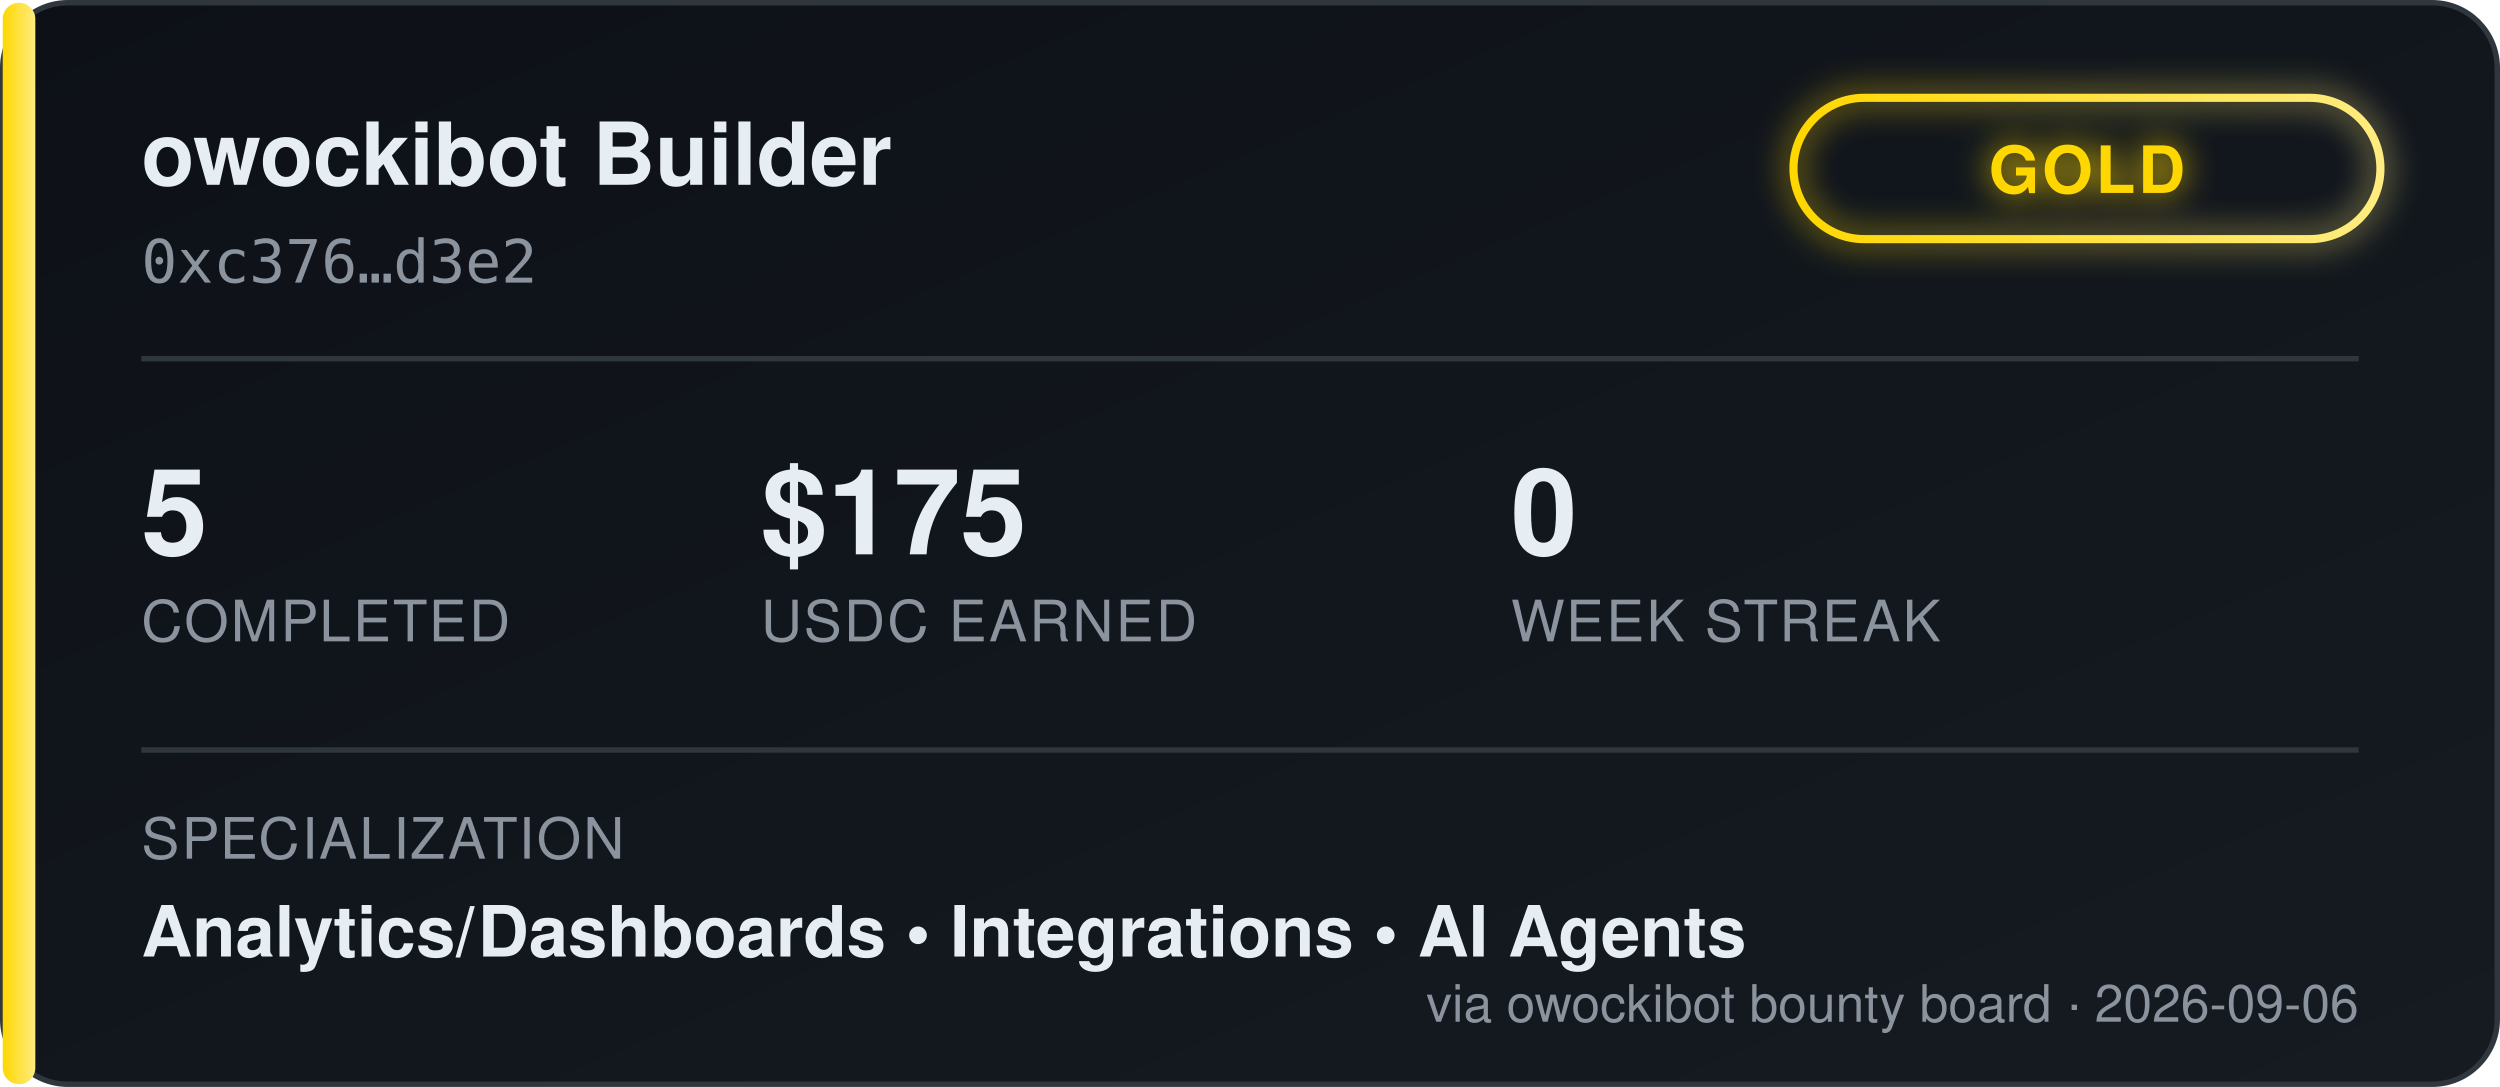
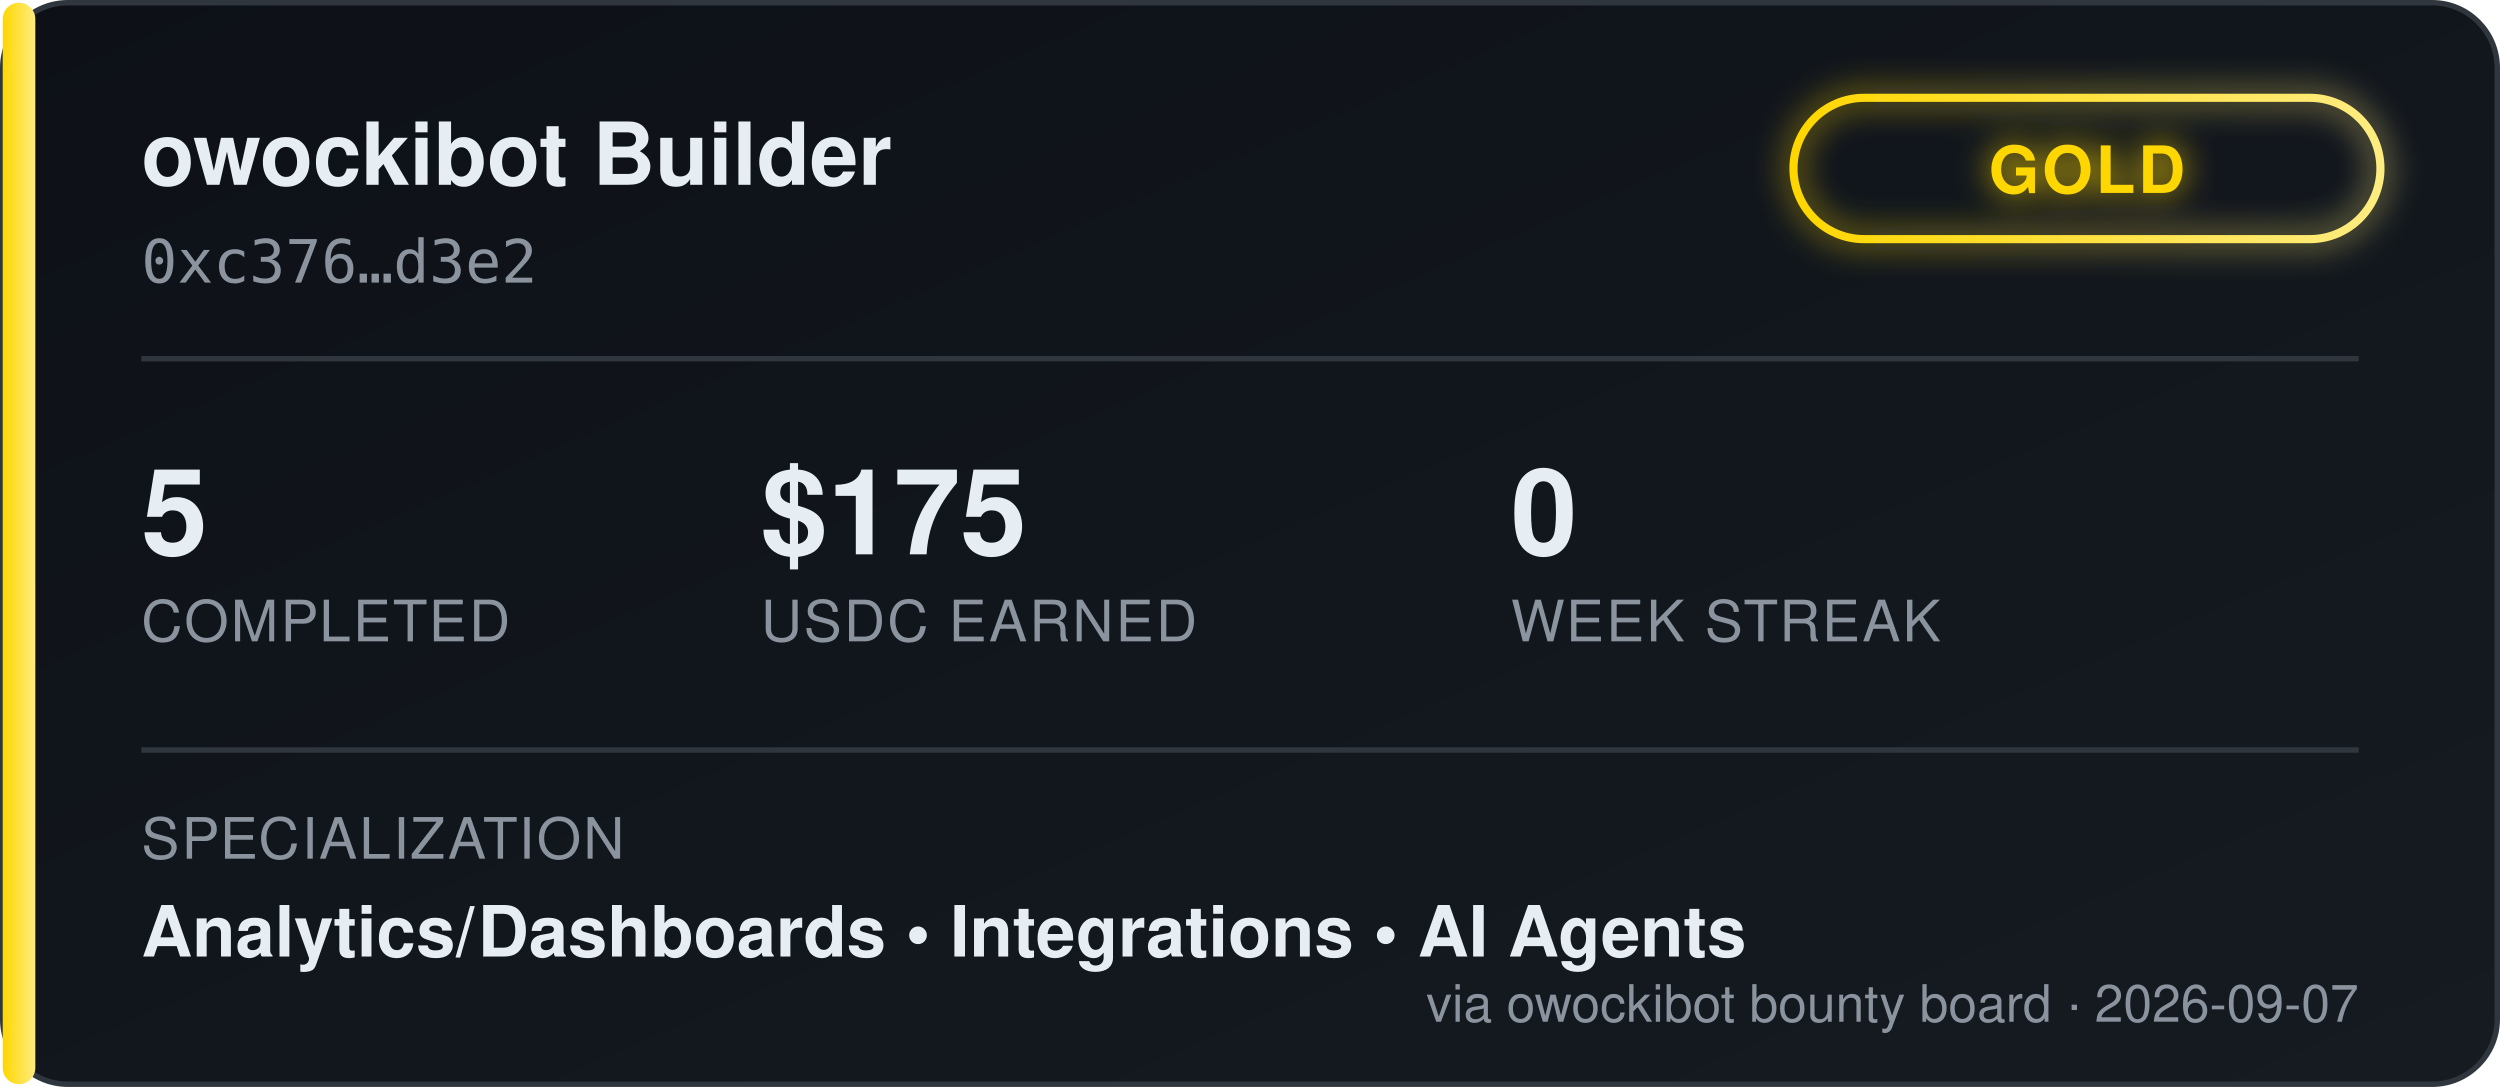
<svg xmlns="http://www.w3.org/2000/svg" width="460" height="200" viewBox="0 0 460 200" font-family="'Segoe UI', Helvetica, Arial, sans-serif">
  <defs>
    <linearGradient id="bgGrad" x1="0" y1="0" x2="1" y2="1">
      <stop offset="0%" stop-color="#0d1117" />
      <stop offset="100%" stop-color="#161b22" />
    </linearGradient>
    <linearGradient id="tierGrad" x1="0" y1="0" x2="1" y2="0">
      <stop offset="0%" stop-color="#ffd700" />
      <stop offset="100%" stop-color="#ffec80" />
    </linearGradient>
    <filter id="glow" x="-50%" y="-50%" width="200%" height="200%">
      <feGaussianBlur stdDeviation="3" result="blur" />
      <feMerge>
        <feMergeNode in="blur" />
        <feMergeNode in="SourceGraphic" />
      </feMerge>
    </filter>
  </defs>
  <rect x="0.5" y="0.5" width="459" height="199" rx="12" fill="url(#bgGrad)" stroke="#30363d" />
  <rect x="0.5" y="0.5" width="6" height="199" rx="3" fill="url(#tierGrad)" />
  <text x="26" y="34" fill="#e6edf3" font-size="16" font-weight="700">owockibot Builder</text>
  <text x="26" y="52" fill="#8b949e" font-size="11" font-family="monospace">0xc376…d3e2</text>
  <g transform="translate(330, 18)" filter="url(#glow)">
    <rect x="0" y="0" width="108" height="26" rx="13" fill="none" stroke="url(#tierGrad)" stroke-width="1.5" />
    <text x="54" y="17.5" fill="#ffd700" font-size="12" font-weight="700" text-anchor="middle" letter-spacing="0.5">GOLD</text>
  </g>
  <line x1="26" y1="66" x2="434" y2="66" stroke="#30363d" stroke-width="1" />
  <g font-size="22" font-weight="700" fill="#e6edf3">
    <text x="26" y="102">5</text>
    <text x="140" y="102">$175</text>
    <text x="278" y="102">0</text>
  </g>
  <g font-size="10.5" fill="#8b949e" letter-spacing="0.4">
    <text x="26" y="118">COMPLETED</text>
    <text x="140" y="118">USDC EARNED</text>
    <text x="278" y="118">WEEK STREAK</text>
  </g>
  <line x1="26" y1="138" x2="434" y2="138" stroke="#30363d" stroke-width="1" />
  <text x="26" y="158" fill="#8b949e" font-size="10.5" letter-spacing="0.4">SPECIALIZATION</text>
  <text x="26" y="176" fill="#e6edf3" font-size="13" font-weight="600">Analytics/Dashboards  •  Integrations  •  AI Agents</text>
-   <text x="434" y="188" fill="#8b949e" font-size="9.5" text-anchor="end">via owockibot bounty board · 2026-09-06</text>
+   <text x="434" y="188" fill="#8b949e" font-size="9.5" text-anchor="end">via owockibot bounty board · 2026-09-07</text>
</svg>
